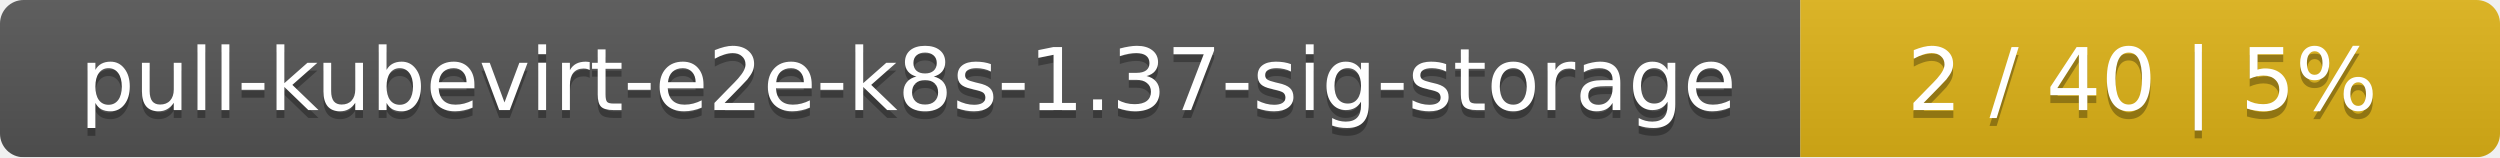
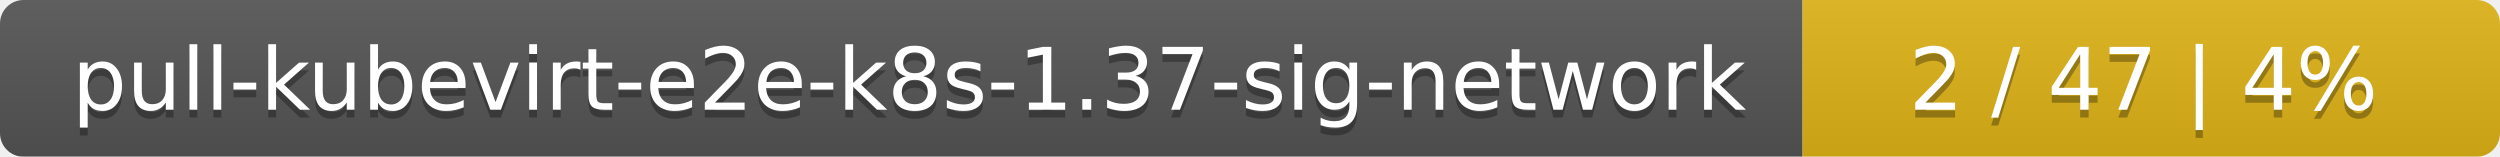
- <svg xmlns="http://www.w3.org/2000/svg" width="318" height="20">
+ <svg xmlns="http://www.w3.org/2000/svg" width="319" height="20">
  <linearGradient id="smooth" x2="0" y2="100%">
    <stop offset="0" stop-color="#bbb" stop-opacity=".1" />
    <stop offset="1" stop-opacity=".1" />
  </linearGradient>
  <mask id="round">
-     <rect width="318" height="20" rx="3" fill="#fff" />
+     <rect width="319" height="20" rx="3" fill="#fff" />
  </mask>
  <g mask="url(#round)">
-     <rect width="229" height="20" fill="#555" />
-     <rect x="229" width="89" height="20" fill="#dfb317" />
-     <rect width="318" height="20" fill="url(#smooth)" />
+     <rect width="230" height="20" fill="#555" />
+     <rect x="230" width="89" height="20" fill="#dfb317" />
+     <rect width="319" height="20" fill="url(#smooth)" />
  </g>
  <g fill="#fff" text-anchor="middle" font-family="DejaVu Sans,Verdana,Geneva,sans-serif" font-size="11">
-     <text x="115.5" y="15" fill="#010101" fill-opacity=".3">pull-kubevirt-e2e-k8s-1.37-sig-storage</text>
-     <text x="115.5" y="14">pull-kubevirt-e2e-k8s-1.37-sig-storage</text>
-     <text x="272.5" y="15" fill="#010101" fill-opacity=".3">2 / 40    |    5%</text>
-     <text x="272.5" y="14">2 / 40    |    5%</text>
+     <text x="116" y="15" fill="#010101" fill-opacity=".3">pull-kubevirt-e2e-k8s-1.37-sig-network</text>
+     <text x="116" y="14">pull-kubevirt-e2e-k8s-1.37-sig-network</text>
+     <text x="273.5" y="15" fill="#010101" fill-opacity=".3">2 / 47    |    4%</text>
+     <text x="273.5" y="14">2 / 47    |    4%</text>
  </g>
</svg>
